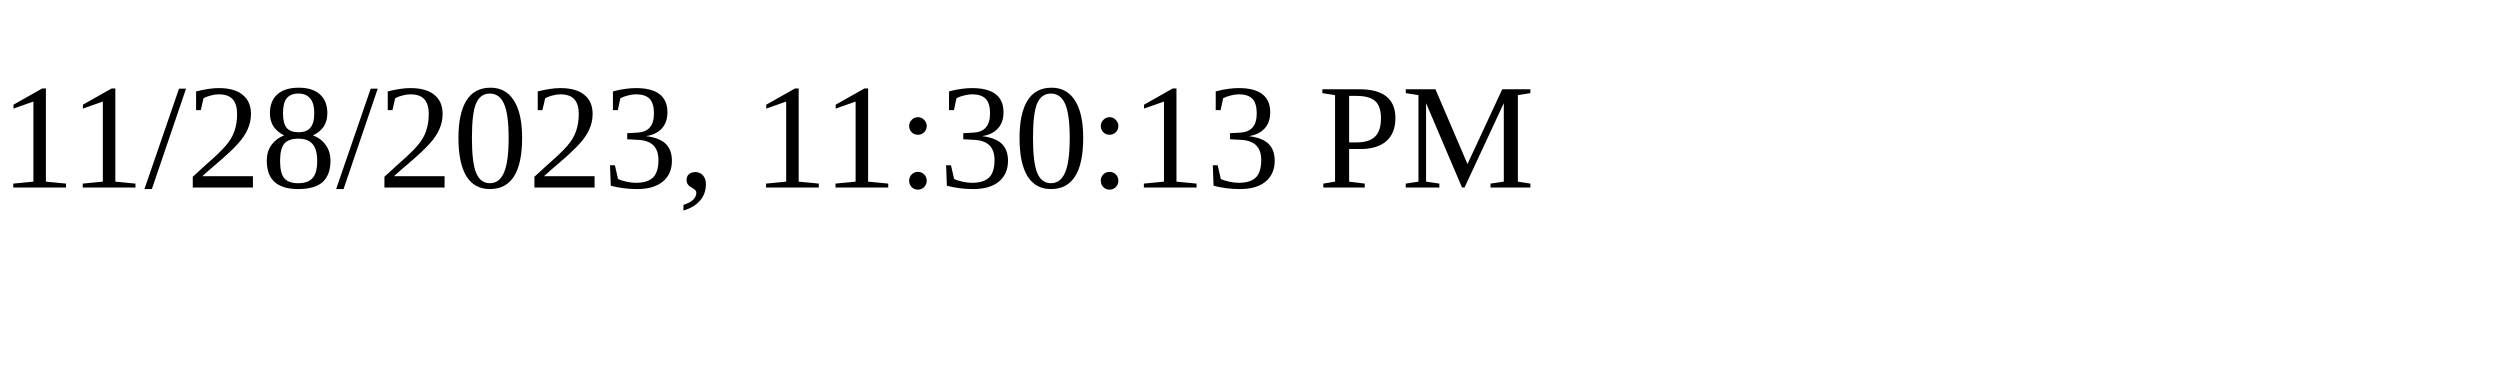
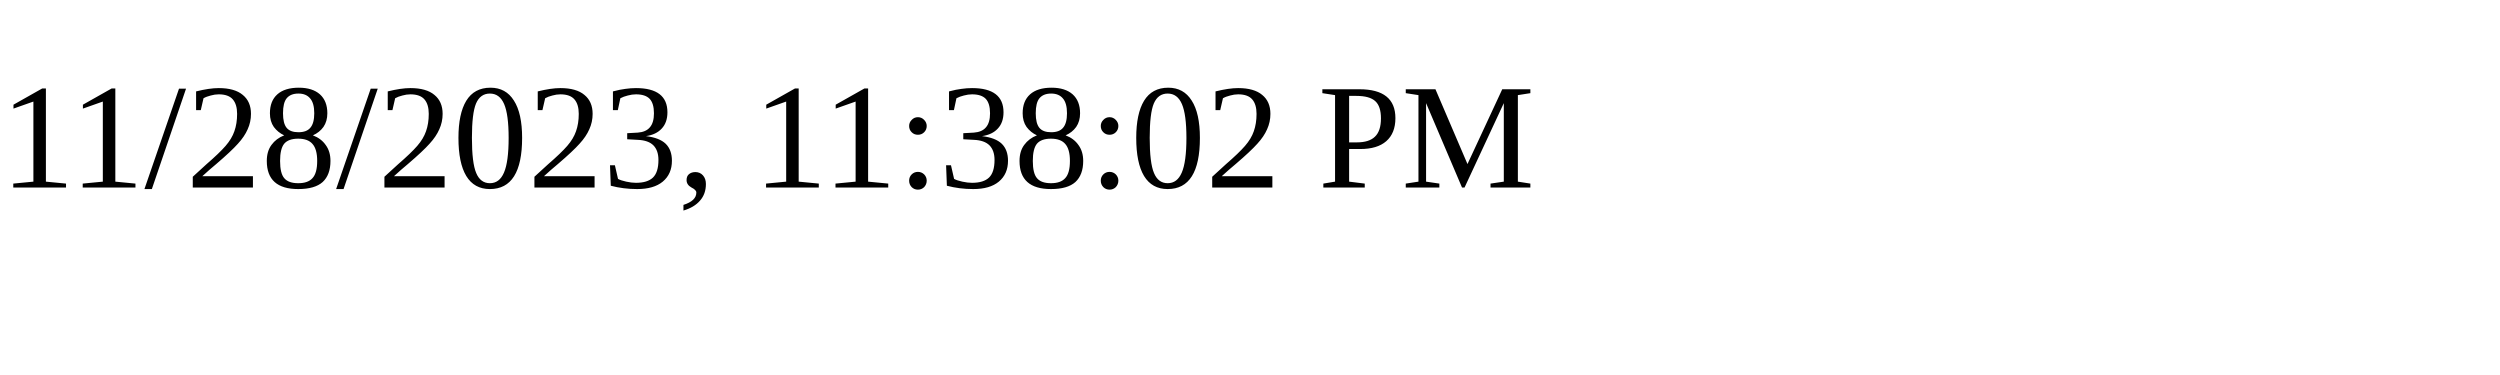
<svg xmlns="http://www.w3.org/2000/svg" height="30" width="200">
-   <text x="0" y="15">11/28/2023, 11:30:13 PM</text>
+   <text x="0" y="15">11/28/2023, 11:38:02 PM</text>
</svg>
